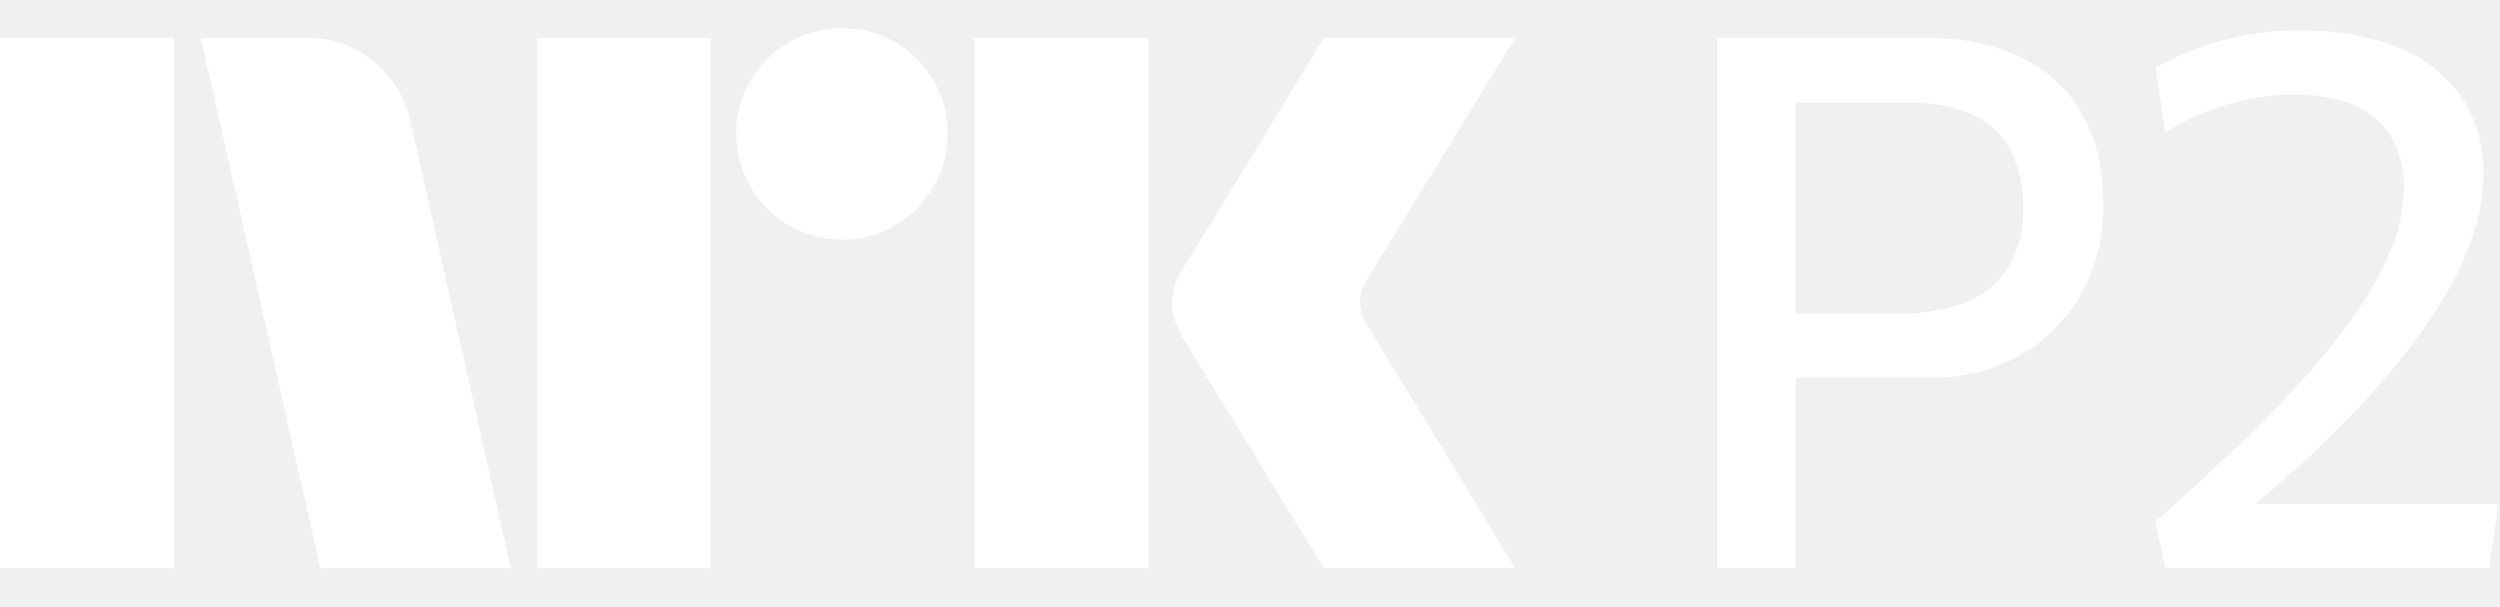
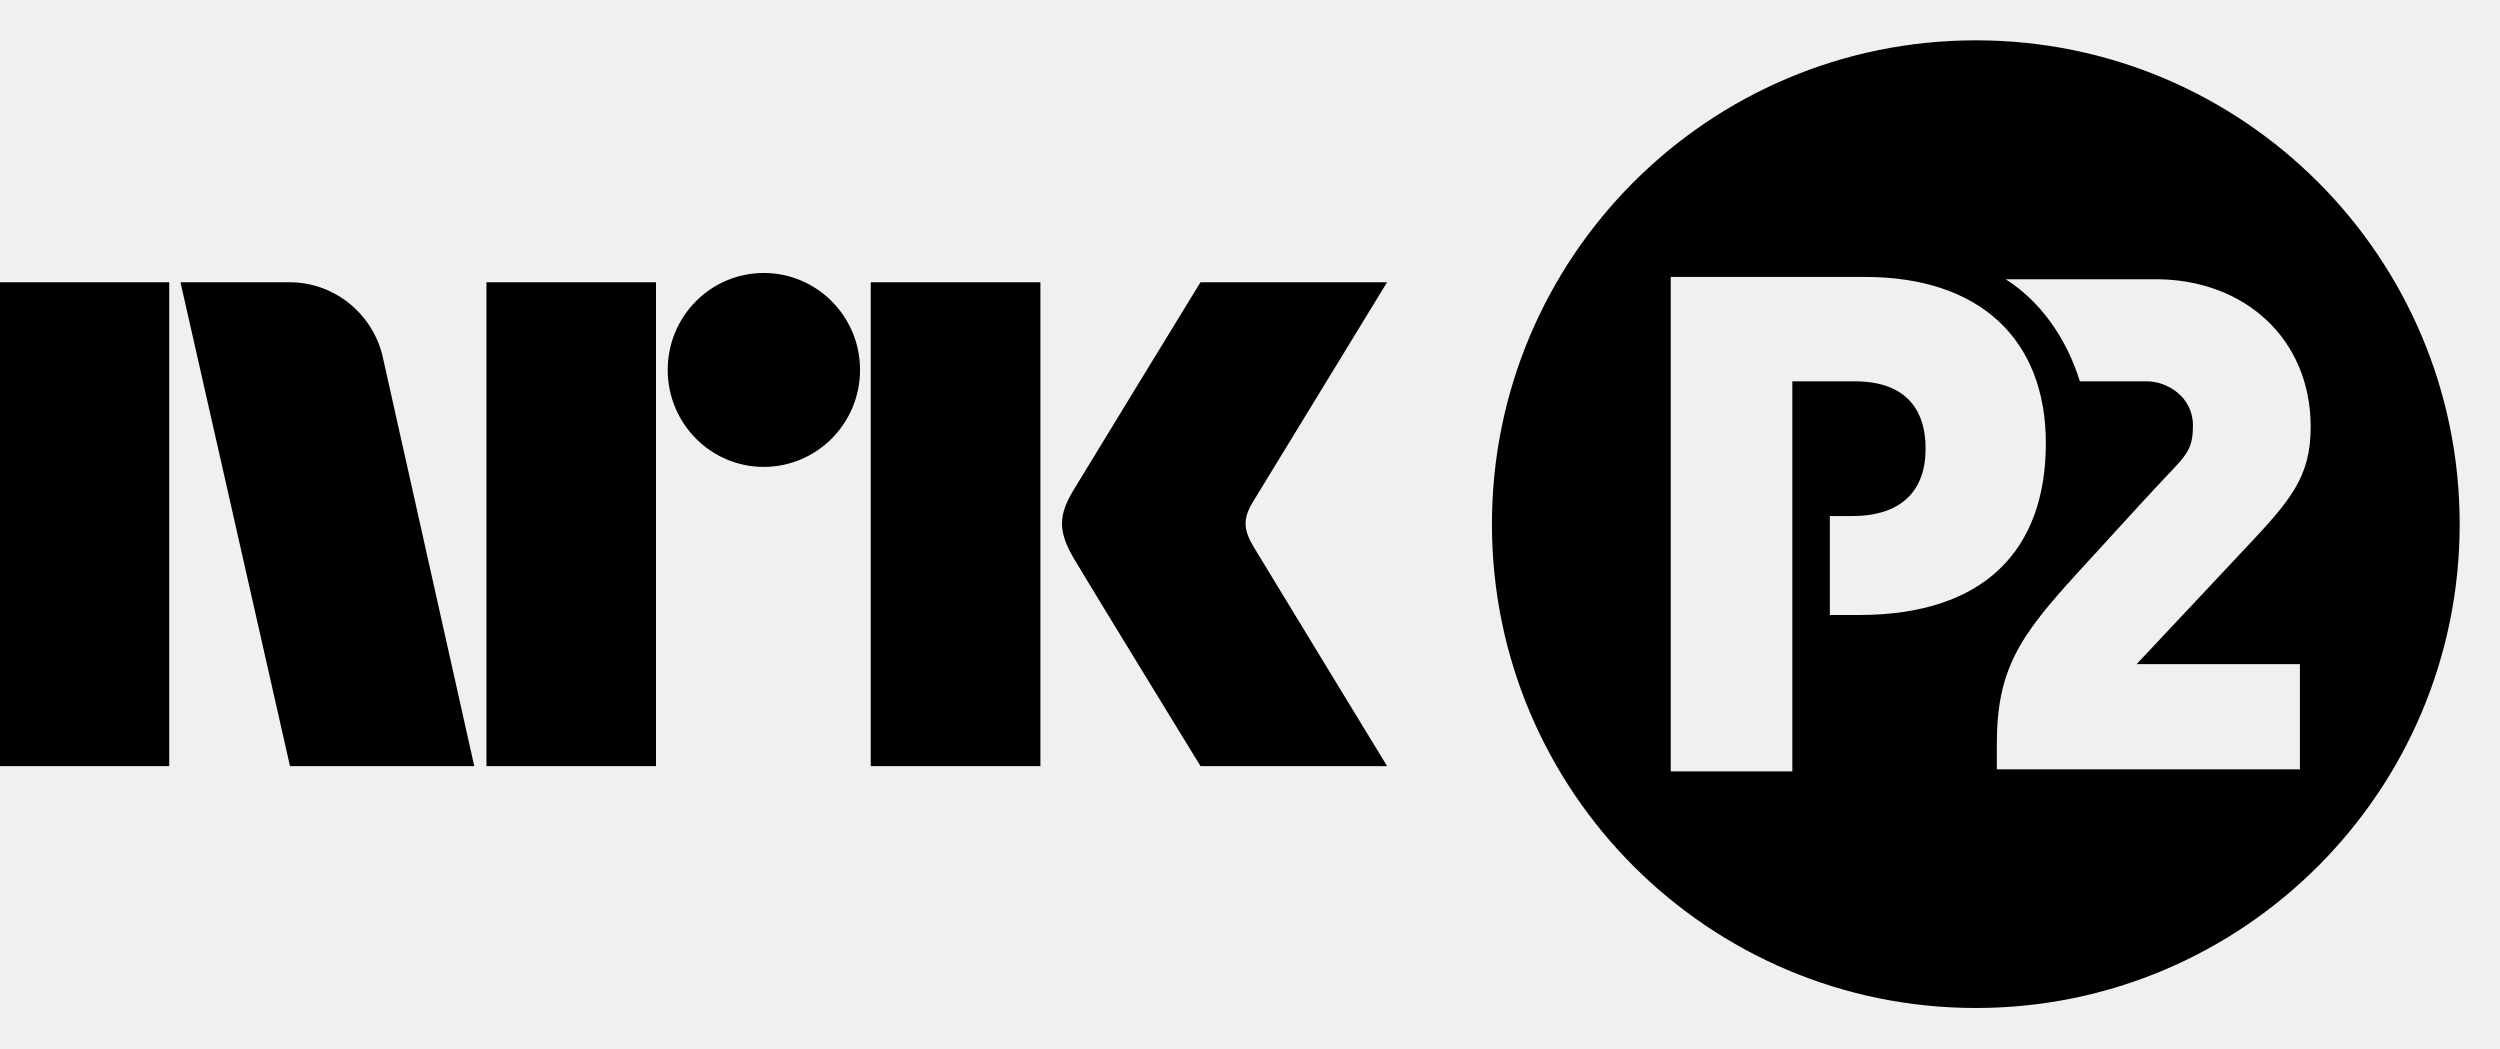
- <svg xmlns="http://www.w3.org/2000/svg" viewBox="0 0 198 48">
-   <path fill="#fff" d="M0 45V3.004h13.78V45H0ZM32.528 9.688 40.453 45h-15.08L15.908 3.004h8.459a7.965 7.965 0 0 1 5.293 1.922 8.31 8.31 0 0 1 2.867 4.762ZM42.523 45V3.004h13.78V45h-13.78Zm24.189-26.026a8.213 8.213 0 0 1-4.228-1.124 8.336 8.336 0 0 1-3.046-3.046 8.206 8.206 0 0 1-1.125-4.229 8.056 8.056 0 0 1 1.125-4.2 8.437 8.437 0 0 1 3.046-3.016 8.232 8.232 0 0 1 4.228-1.124 8.083 8.083 0 0 1 4.199 1.124 8.503 8.503 0 0 1 3.016 3.016 8.075 8.075 0 0 1 1.125 4.2 8.226 8.226 0 0 1-1.125 4.23 8.4 8.4 0 0 1-3.016 3.045 8.059 8.059 0 0 1-4.201 1.124h.002ZM77.18 45V3.004h13.781V45H77.181Zm31.227-19.046c.039.04.334.524.887 1.449.553.925 1.272 2.108 2.159 3.549a1143.28 1143.28 0 0 1 5.589 9.168A854.89 854.89 0 0 0 120 45h-15.141c-.947-1.538-1.804-2.928-2.573-4.17a382.214 382.214 0 0 1-2.453-4.022 351.934 351.934 0 0 0-2.574-4.2 213.445 213.445 0 0 1-2.188-3.578 62.753 62.753 0 0 0-1.272-2.07 6.119 6.119 0 0 1-1.005-2.958 5.744 5.744 0 0 1 .946-2.84c.236-.394.67-1.095 1.3-2.1.632-1.006 1.371-2.198 2.219-3.579a636.03 636.03 0 0 0 2.574-4.229c.869-1.439 1.686-2.79 2.453-4.052.77-1.26 1.628-2.66 2.573-4.2H120l-11.711 19.106a3.773 3.773 0 0 0-.592 1.894c.039.706.286 1.385.709 1.952h.002ZM164.56 8.441a10.525 10.525 0 0 0-2.755-2.87 13.244 13.244 0 0 0-3.999-1.893A18.975 18.975 0 0 0 152.473 3H136v42h6.222V29.914h10.726a14.006 14.006 0 0 0 6.932-1.715 12.813 12.813 0 0 0 4.889-4.793 14.104 14.104 0 0 0 1.807-7.275 17.264 17.264 0 0 0-.473-4.082 11.74 11.74 0 0 0-1.543-3.608Zm-5.51 12.748a6.993 6.993 0 0 1-3.347 2.75 13.83 13.83 0 0 1-5.246.888h-8.236V8.146h9.067a11.307 11.307 0 0 1 5.037.975 6.488 6.488 0 0 1 2.932 2.84 9.504 9.504 0 0 1 .979 4.465 8.74 8.74 0 0 1-1.186 4.763ZM178.646 39.91c.938-.802 1.902-1.638 2.921-2.543a81.904 81.904 0 0 0 4.296-4.111 70.372 70.372 0 0 0 4.118-4.613 43.362 43.362 0 0 0 3.467-4.88 25.207 25.207 0 0 0 2.37-5.028c.559-1.618.849-3.316.859-5.028a10.9 10.9 0 0 0-.948-4.642 10.03 10.03 0 0 0-2.785-3.55 12.713 12.713 0 0 0-4.592-2.308c-2.056-.56-4.18-.83-6.311-.798a23.352 23.352 0 0 0-4.118.355A21.457 21.457 0 0 0 174.13 3.8a25.62 25.62 0 0 0-3.407 1.566l.77 5.147a15.796 15.796 0 0 1 2.993-1.568 20.866 20.866 0 0 1 3.526-1.065 18.158 18.158 0 0 1 3.733-.383 12.57 12.57 0 0 1 3.881.531 7.055 7.055 0 0 1 2.696 1.538 6.194 6.194 0 0 1 1.57 2.337c.345.937.516 1.93.504 2.928a13.09 13.09 0 0 1-1.007 4.88 25.92 25.92 0 0 1-2.845 5.147 54.936 54.936 0 0 1-4.325 5.383 94.337 94.337 0 0 1-5.422 5.501 454.53 454.53 0 0 1-6.074 5.59l.77 3.668h25.658l.711-5.088-19.216-.001Z" />
+ <svg xmlns="http://www.w3.org/2000/svg" style="width:6.2em;height:2.6em" viewBox="0 0 62 26">
+   <path fill="currentColor" d="M31.088 13.559c-.252-.426-.266-.689-.023-1.1L34.399 7h-4.627s-2.78 4.542-3.16 5.173c-.376.63-.36 1.023.015 1.67C27.008 14.49 29.773 19 29.773 19h4.627s-3.275-5.374-3.312-5.441M21.594 19h4.208V7h-4.208M18.941 6.77c-1.316 0-2.382 1.075-2.382 2.403 0 1.327 1.065 2.406 2.382 2.406 1.319 0 2.388-1.079 2.388-2.406 0-1.328-1.07-2.403-2.388-2.403M12.064 19h4.205V7h-4.205M0 19h4.197V7H0M9.509 8.928C9.293 7.828 8.331 7 7.179 7h-2.703L7.192 19h4.57L9.509 8.928zM49.001 1C55.627 1 61 6.372 61 12.999c0 6.627-5.373 11.999-11.999 11.999C42.372 24.998 37 19.626 37 12.999 37 6.372 42.372 1 49.001 1zm6.643 12.641c1.152-1.221 1.661-1.796 1.661-3.055 0-2.19-1.649-3.661-3.843-3.661h-3.723c.839.528 1.499 1.43 1.842 2.532h1.663c.511 0 1.141.393 1.141 1.093 0 .495-.11.682-.478 1.069-.495.52-.988 1.06-2.407 2.613-1.419 1.553-1.979 2.373-1.979 4.225v.623h7.517v-2.61h-4.049l2.654-2.828zM44.45 9.457h1.552c1.209 0 1.753.647 1.753 1.67 0 1.04-.596 1.671-1.823 1.671h-.552v2.454h.723c3.117 0 4.634-1.619 4.634-4.26 0-2.59-1.653-4.124-4.482-4.124H41.434v12.262h3.016v-9.673z" />
</svg>
